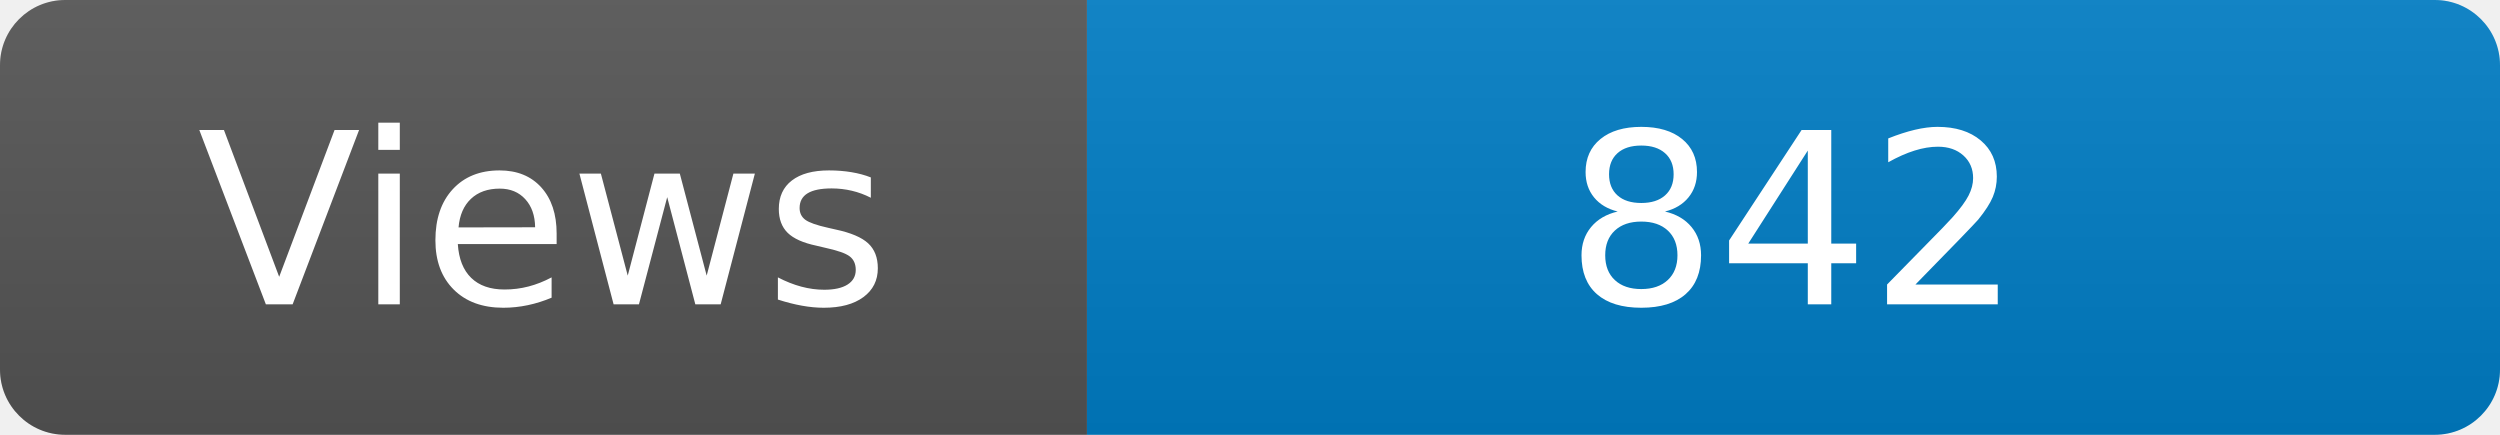
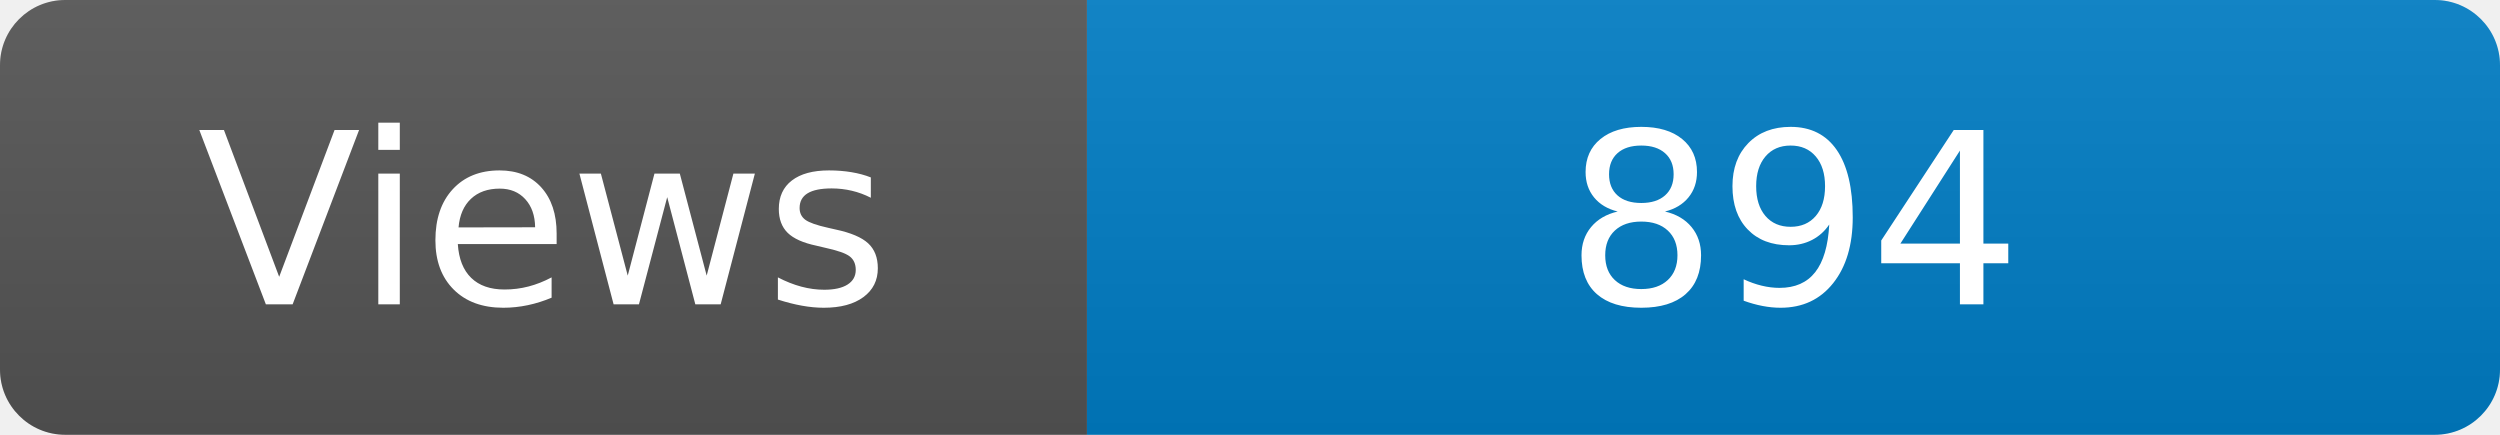
<svg xmlns="http://www.w3.org/2000/svg" width="115" height="20" role="img" aria-label="Maintained?: yes">
  <linearGradient id="s" x2="0" y2="100%">
    <stop offset="0" stop-color="#bbb" stop-opacity=".1" />
    <stop offset="1" stop-opacity=".1" />
  </linearGradient>
  <clipPath id="r">
    <rect width="115" height="20" rx="3" fill="#fff" />
  </clipPath>
  <g clip-path="url(#r)">
    <rect width="50" height="20" fill="#555" />
    <rect x="50" width="160" height="20" fill="#007ec6" />
    <rect width="115" height="20" fill="url(#s)" />
  </g>
  <g fill="#fff" text-anchor="middle" font-family="Verdana,Geneva,DejaVu Sans,sans-serif" font-size="110">
    <text x="250" y="140" transform="scale(.1)" fill="#fff">Views</text>
-     <text x="825" y="140" transform="scale(.1)" fill="#fff">842</text>
+     <text x="825" y="140" transform="scale(.1)" fill="#fff">894</text>
  </g>
</svg>
